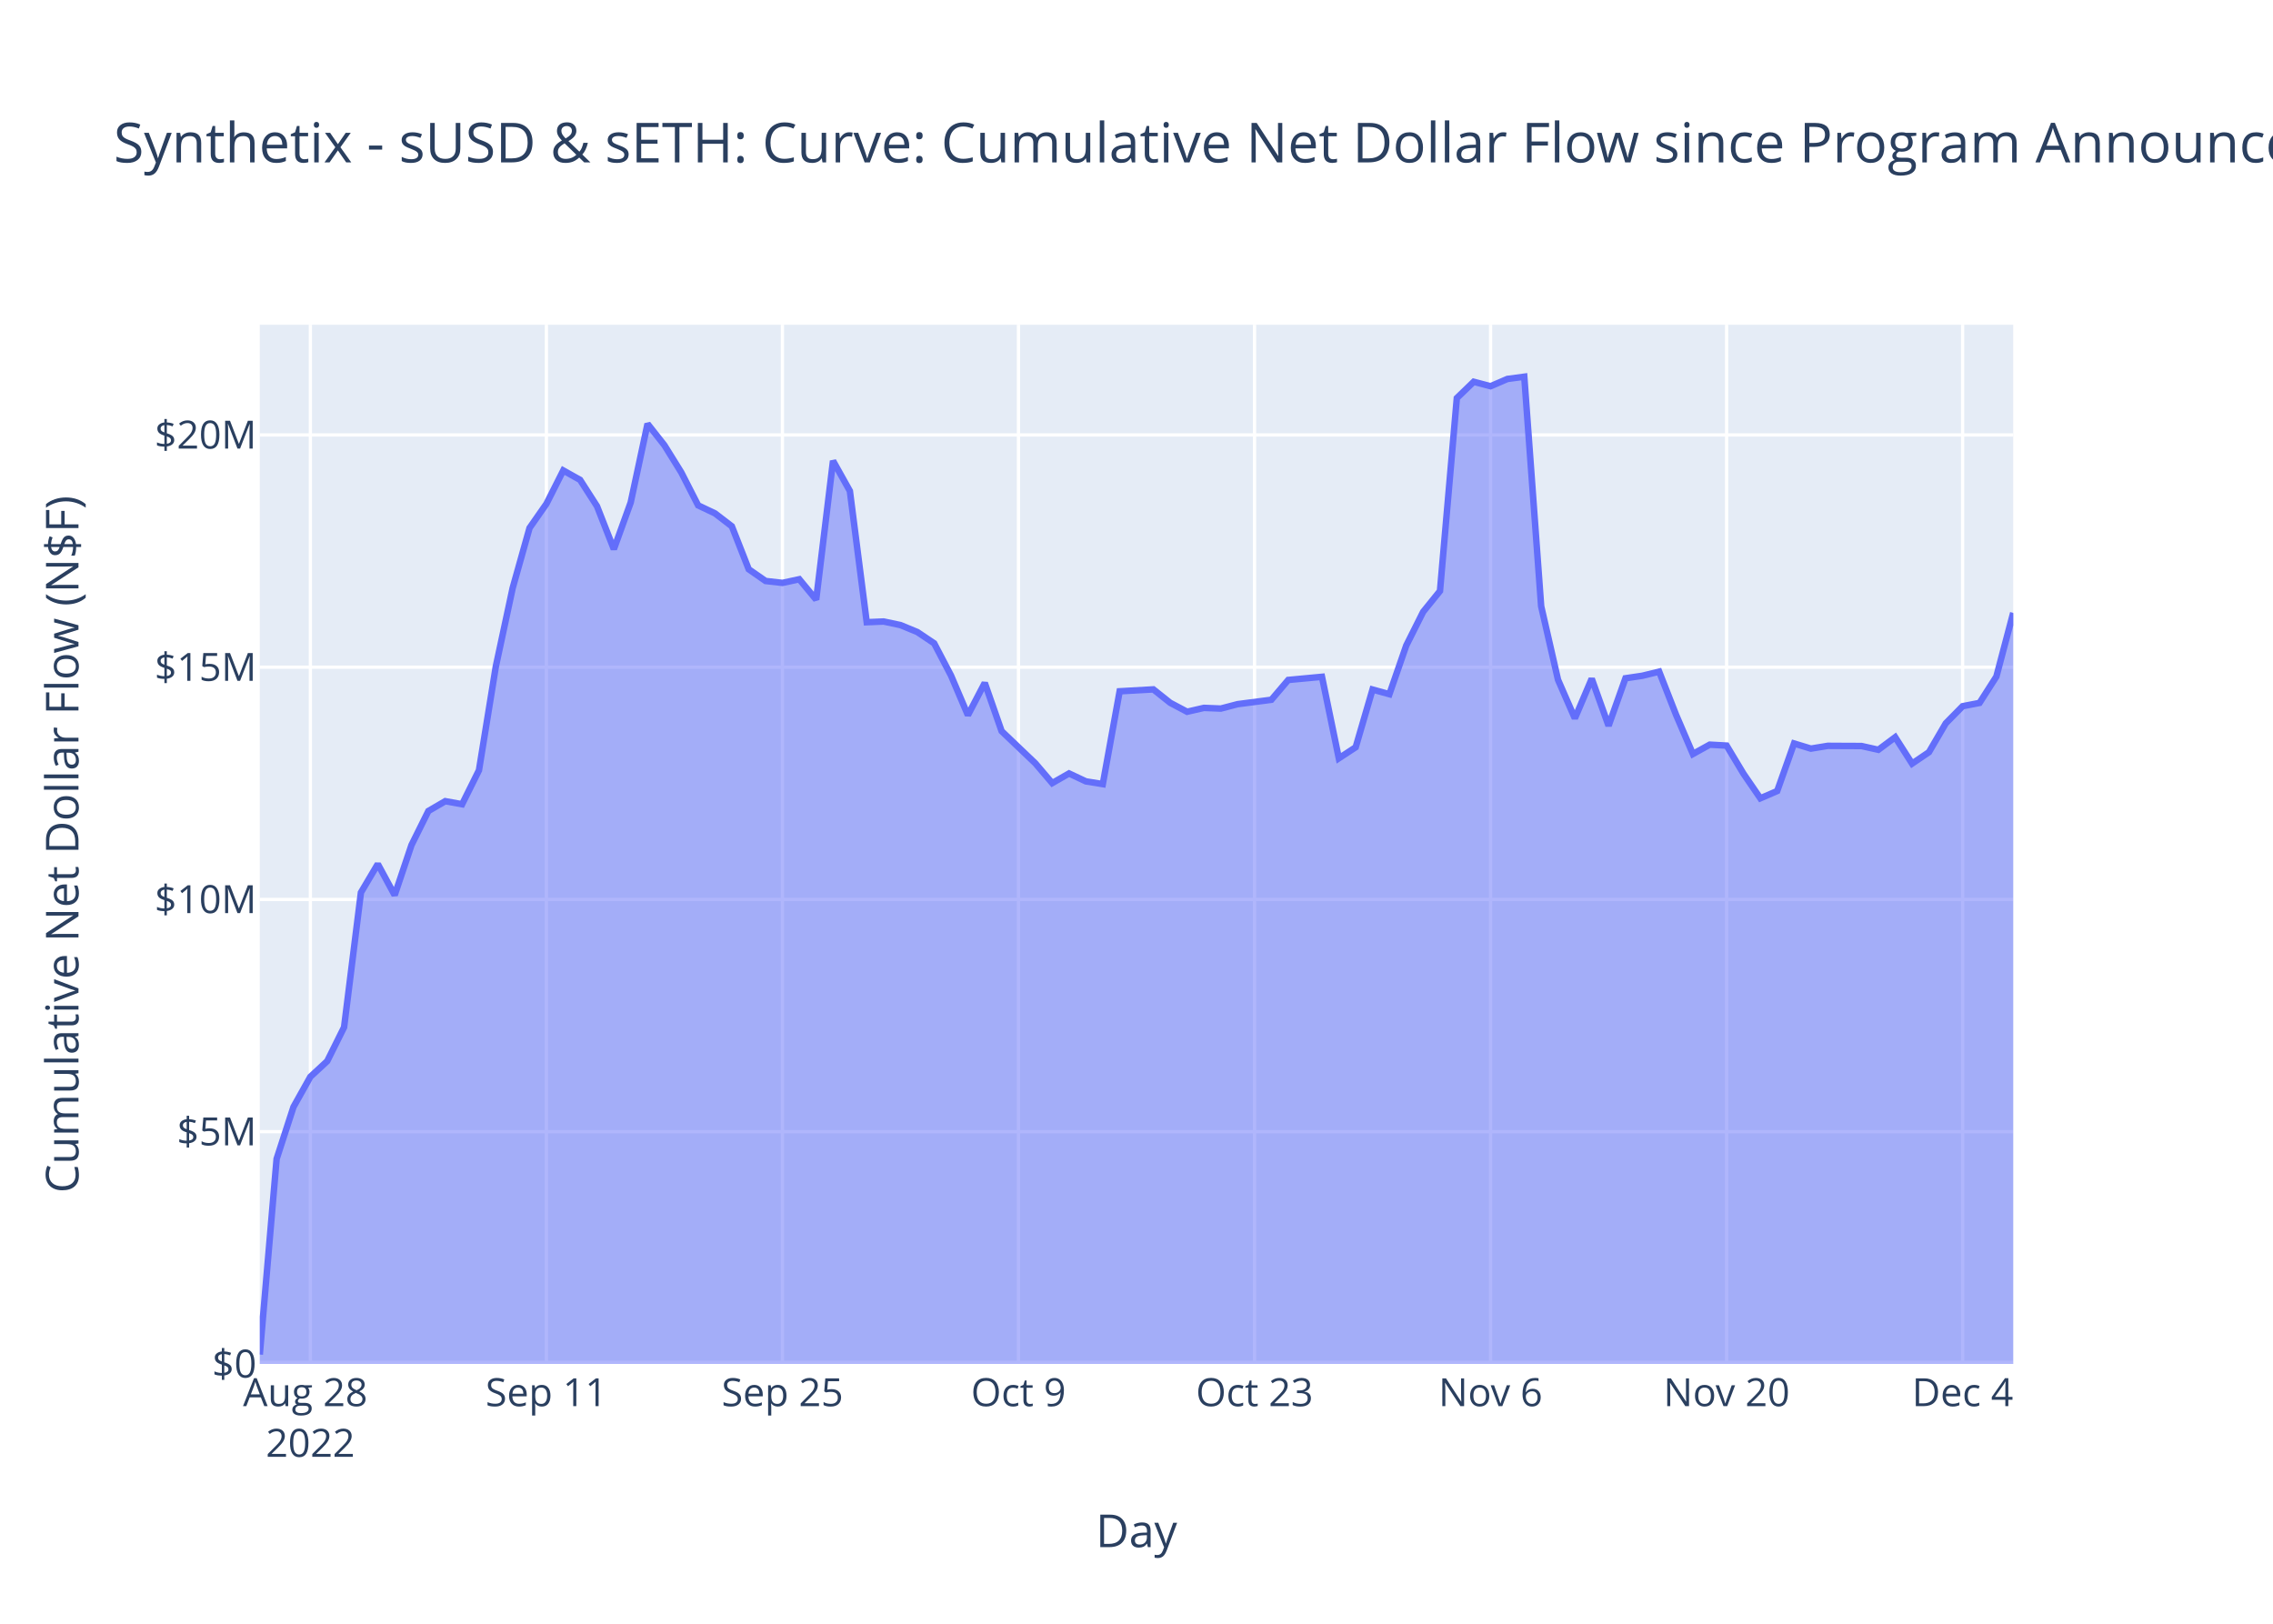
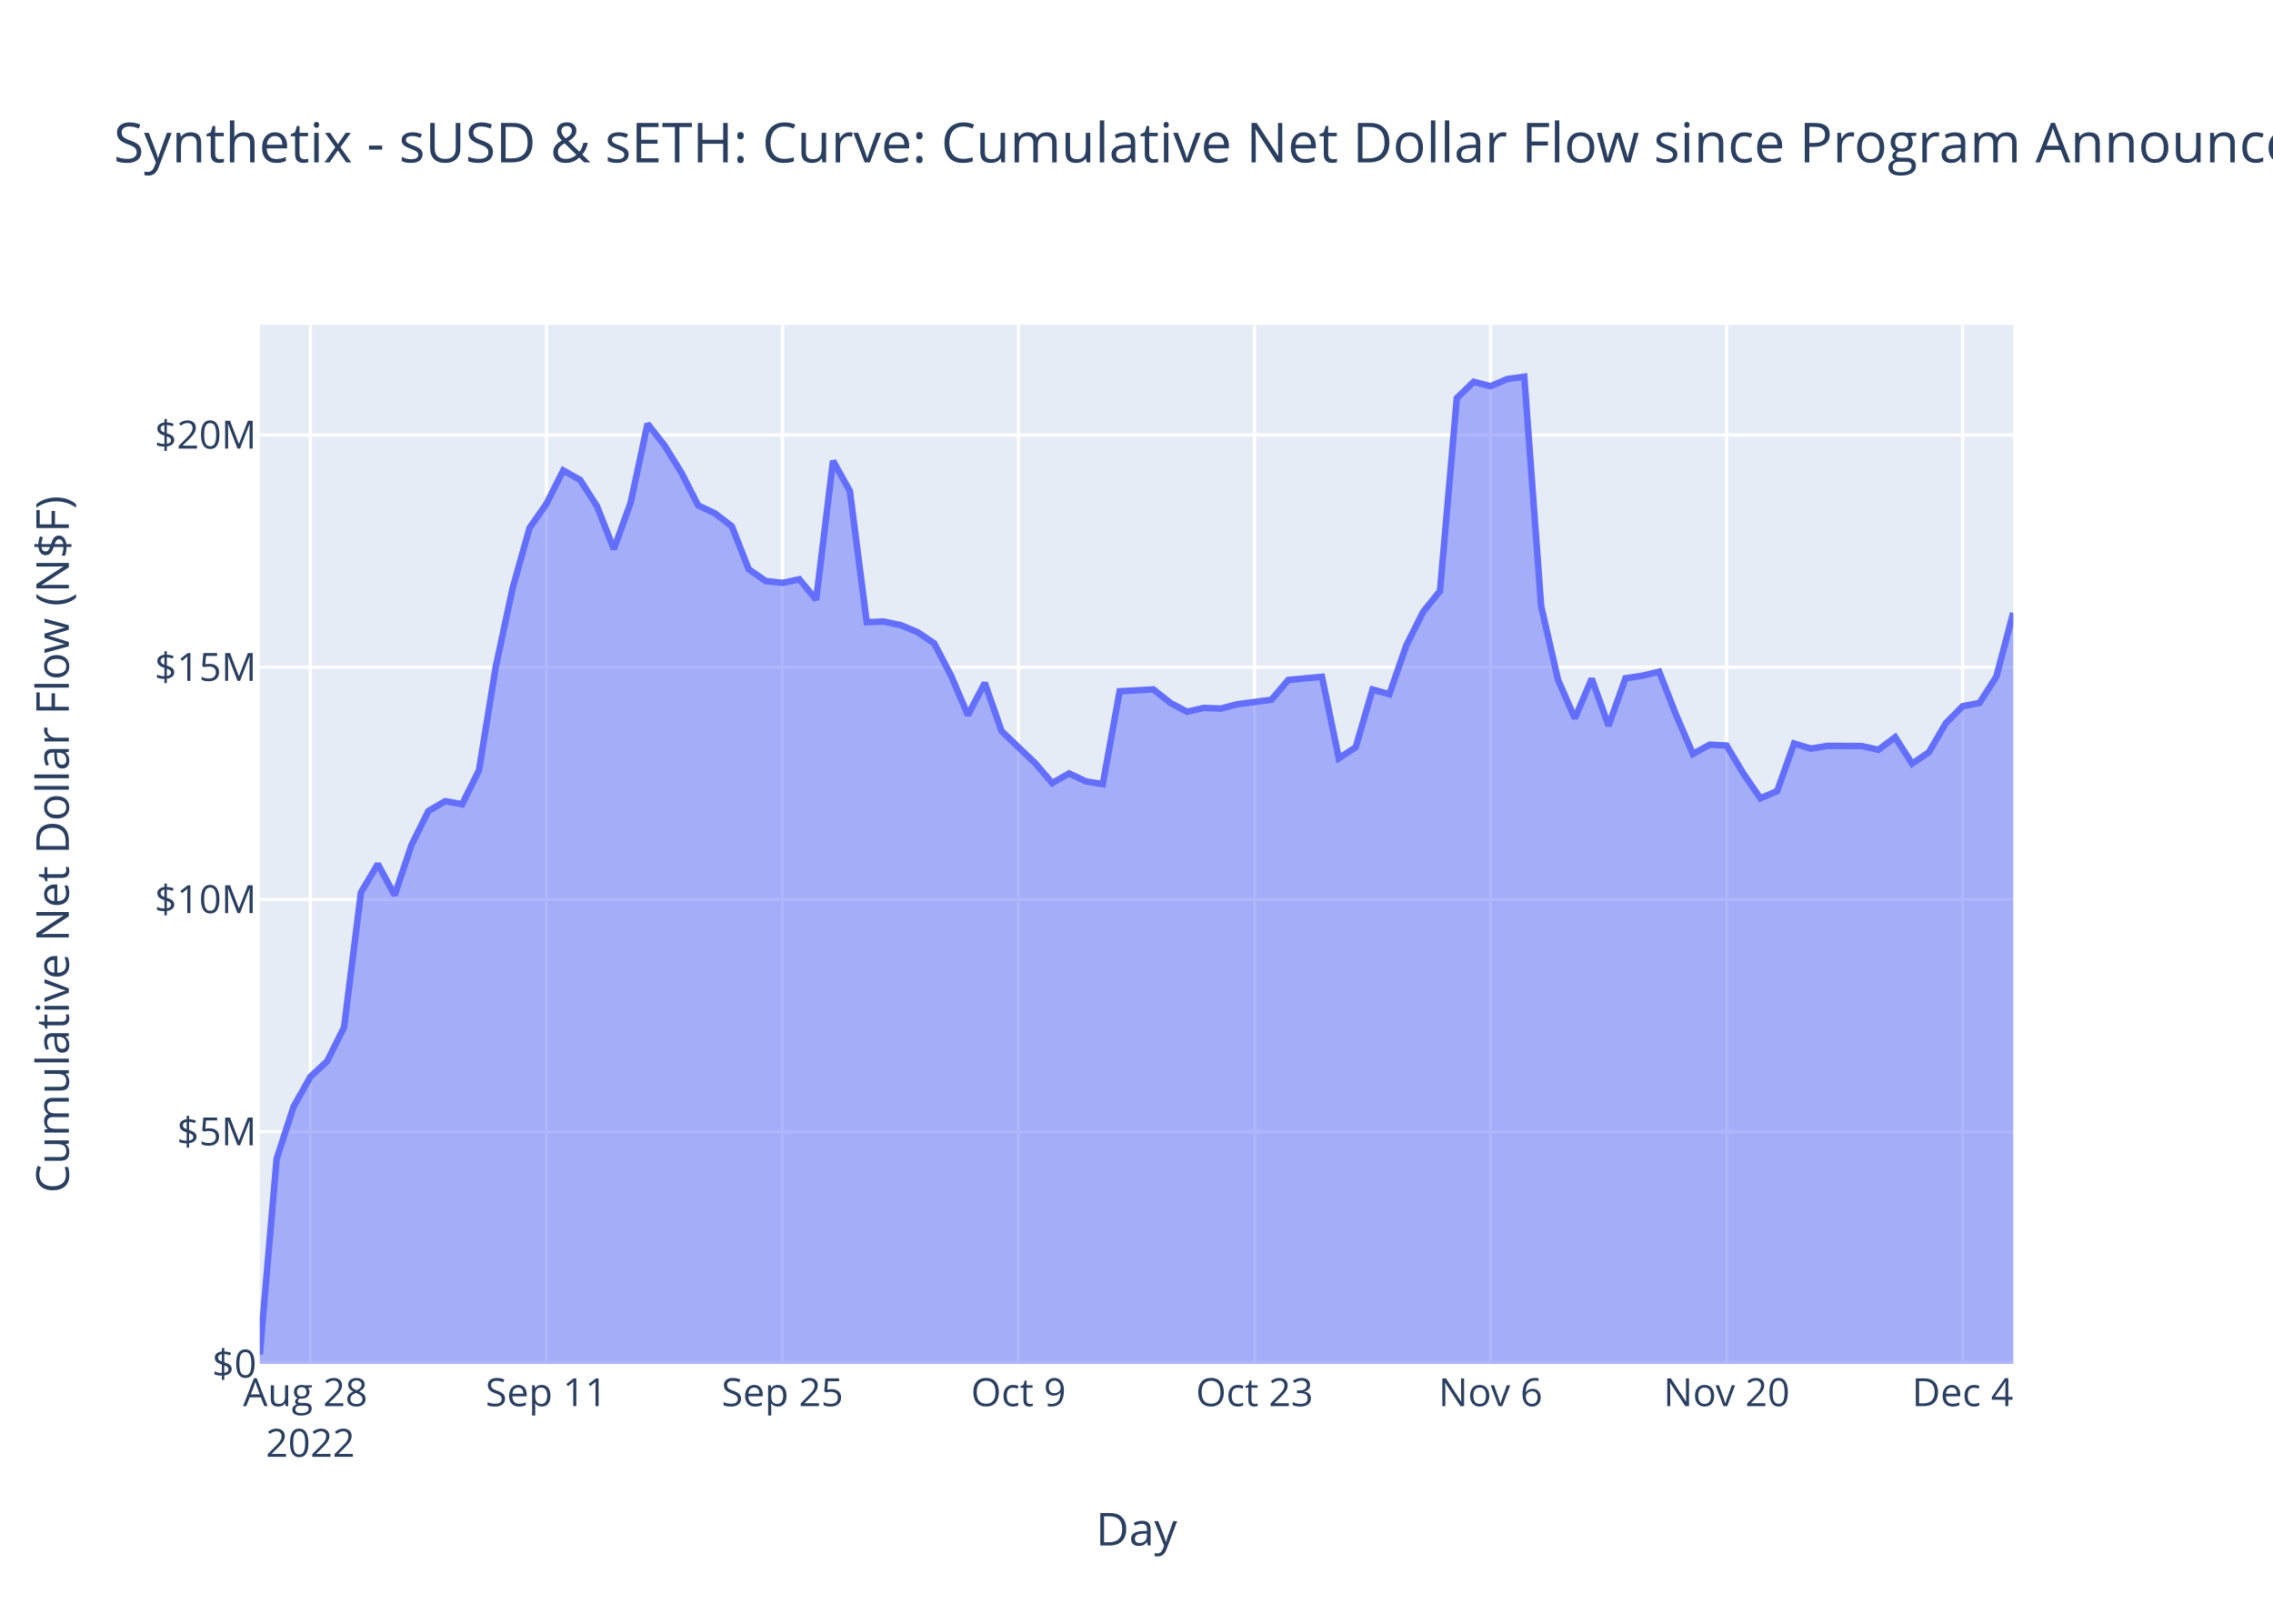
<svg xmlns="http://www.w3.org/2000/svg" class="main-svg" width="700" height="500" style="" viewBox="0 0 700 500">
  <rect x="0" y="0" width="700" height="500" style="fill: rgb(255, 255, 255); fill-opacity: 1;" />
-   <defs id="defs-5a71f9">
+   <defs id="defs-eddec4">
    <g class="clips">
-       <clipPath id="clip5a71f9xyplot" class="plotclip">
+       <clipPath id="clipeddec4xyplot" class="plotclip">
        <rect width="540" height="320" />
      </clipPath>
-       <clipPath class="axesclip" id="clip5a71f9x">
+       <clipPath class="axesclip" id="clipeddec4x">
        <rect x="80" y="0" width="540" height="500" />
      </clipPath>
-       <clipPath class="axesclip" id="clip5a71f9y">
+       <clipPath class="axesclip" id="clipeddec4y">
        <rect x="0" y="100" width="700" height="320" />
      </clipPath>
-       <clipPath class="axesclip" id="clip5a71f9xy">
+       <clipPath class="axesclip" id="clipeddec4xy">
        <rect x="80" y="100" width="540" height="320" />
      </clipPath>
    </g>
    <g class="gradients" />
    <g class="patterns" />
  </defs>
  <g class="bglayer">
    <rect class="bg" x="80" y="100" width="540" height="320" style="fill: rgb(229, 236, 246); fill-opacity: 1; stroke-width: 0;" />
  </g>
  <g class="layer-below">
    <g class="imagelayer" />
    <g class="shapelayer" />
  </g>
  <g class="cartesianlayer">
    <g class="subplot xy">
      <g class="layer-subplot">
        <g class="shapelayer" />
        <g class="imagelayer" />
      </g>
      <g class="minor-gridlayer">
        <g class="x" />
        <g class="y" />
      </g>
      <g class="gridlayer">
        <g class="x">
          <path class="xgrid crisp" transform="translate(95.58,0)" d="M0,100v320" style="stroke: rgb(255, 255, 255); stroke-opacity: 1; stroke-width: 1px;" />
          <path class="xgrid crisp" transform="translate(168.27,0)" d="M0,100v320" style="stroke: rgb(255, 255, 255); stroke-opacity: 1; stroke-width: 1px;" />
          <path class="xgrid crisp" transform="translate(240.96,0)" d="M0,100v320" style="stroke: rgb(255, 255, 255); stroke-opacity: 1; stroke-width: 1px;" />
          <path class="xgrid crisp" transform="translate(313.65,0)" d="M0,100v320" style="stroke: rgb(255, 255, 255); stroke-opacity: 1; stroke-width: 1px;" />
          <path class="xgrid crisp" transform="translate(386.35,0)" d="M0,100v320" style="stroke: rgb(255, 255, 255); stroke-opacity: 1; stroke-width: 1px;" />
          <path class="xgrid crisp" transform="translate(459.04,0)" d="M0,100v320" style="stroke: rgb(255, 255, 255); stroke-opacity: 1; stroke-width: 1px;" />
          <path class="xgrid crisp" transform="translate(531.73,0)" d="M0,100v320" style="stroke: rgb(255, 255, 255); stroke-opacity: 1; stroke-width: 1px;" />
          <path class="xgrid crisp" transform="translate(604.42,0)" d="M0,100v320" style="stroke: rgb(255, 255, 255); stroke-opacity: 1; stroke-width: 1px;" />
        </g>
        <g class="y">
          <path class="ygrid crisp" transform="translate(0,348.48)" d="M80,0h540" style="stroke: rgb(255, 255, 255); stroke-opacity: 1; stroke-width: 1px;" />
          <path class="ygrid crisp" transform="translate(0,276.97)" d="M80,0h540" style="stroke: rgb(255, 255, 255); stroke-opacity: 1; stroke-width: 1px;" />
          <path class="ygrid crisp" transform="translate(0,205.45)" d="M80,0h540" style="stroke: rgb(255, 255, 255); stroke-opacity: 1; stroke-width: 1px;" />
          <path class="ygrid crisp" transform="translate(0,133.93)" d="M80,0h540" style="stroke: rgb(255, 255, 255); stroke-opacity: 1; stroke-width: 1px;" />
        </g>
      </g>
      <g class="zerolinelayer">
        <path class="yzl zl crisp" transform="translate(0,420)" d="M80,0h540" style="stroke: rgb(255, 255, 255); stroke-opacity: 1; stroke-width: 2px;" />
      </g>
      <path class="xlines-below" />
      <path class="ylines-below" />
      <g class="overlines-below" />
      <g class="xaxislayer-below" />
      <g class="yaxislayer-below" />
      <g class="overaxes-below" />
-       <g class="plot" transform="translate(80,100)" clip-path="url(#clip5a71f9xyplot)">
+       <g class="plot" transform="translate(80,100)" clip-path="url(#clipeddec4xyplot)">
        <g class="scatterlayer mlayer">
-           <g class="trace scatter trace9f8893" style="stroke-miterlimit: 2;">
+           <g class="trace scatter trace266cfc" style="stroke-miterlimit: 2;">
            <g class="fills">
              <g>
                <path class="js-fill" d="M540,320L0,320L0,317.1L5.19,256.86L10.38,240.86L15.58,231.57L20.77,226.76L25.96,216.32L31.15,174.84L36.35,166.06L41.54,175.64L46.73,160.2L51.92,149.74L57.12,146.71L62.31,147.65L67.5,137.2L72.69,105.26L77.88,81.07L83.08,62.58L88.27,55.15L93.46,44.87L98.65,47.77L103.85,55.87L109.04,69.1L114.23,54.73L119.42,30.51L124.62,37.11L129.81,45.47L135,55.62L140.19,58.08L145.38,62.07L150.58,75.29L155.77,78.9L160.96,79.49L166.15,78.37L171.35,84.65L176.54,41.91L181.73,51.19L186.92,91.6L192.12,91.38L197.31,92.48L202.5,94.62L207.69,98.1L212.88,108.02L218.08,120.22L223.27,110.29L228.46,125.14L238.85,135.05L244.04,141.14L249.23,138.17L254.42,140.61L259.62,141.45L264.81,112.87L275.19,112.28L280.38,116.41L285.58,119.17L290.77,117.98L295.96,118.19L301.15,116.83L311.54,115.48L316.73,109.38L327.12,108.41L332.31,133.5L337.5,130.1L342.69,112.33L347.88,113.76L353.08,98.76L358.27,88.41L363.46,81.99L368.65,22.58L373.85,17.56L379.04,18.93L384.23,16.69L389.42,16L394.62,86.67L399.81,109.32L405,121.2L410.19,109L415.38,123.48L420.58,108.86L425.77,108.09L430.96,106.82L436.15,120.07L441.35,132.18L446.54,129.3L451.73,129.59L456.92,138.23L462.12,145.82L467.31,143.58L472.5,128.94L477.69,130.52L482.88,129.67L488.08,129.7L493.27,129.72L498.46,130.88L503.65,127.01L508.85,135.14L514.04,131.62L519.23,122.73L524.42,117.46L529.62,116.45L534.81,108.34L540,88.72" style="fill: rgb(99, 110, 250); fill-opacity: 0.5; stroke-width: 0;" />
              </g>
            </g>
            <g class="errorbars" />
            <g class="lines">
              <path class="js-line" d="M0,317.1L5.19,256.86L10.38,240.86L15.58,231.57L20.77,226.76L25.96,216.32L31.15,174.84L36.35,166.06L41.54,175.64L46.73,160.2L51.92,149.74L57.12,146.71L62.31,147.65L67.5,137.2L72.69,105.26L77.88,81.07L83.08,62.58L88.27,55.15L93.46,44.87L98.65,47.77L103.85,55.87L109.04,69.1L114.23,54.73L119.42,30.51L124.62,37.11L129.81,45.47L135,55.62L140.19,58.08L145.38,62.07L150.58,75.29L155.77,78.9L160.96,79.49L166.15,78.37L171.35,84.65L176.54,41.91L181.73,51.19L186.92,91.6L192.12,91.38L197.31,92.48L202.5,94.62L207.69,98.1L212.88,108.02L218.08,120.22L223.27,110.29L228.46,125.14L238.85,135.05L244.04,141.14L249.23,138.17L254.42,140.61L259.62,141.45L264.81,112.87L275.19,112.28L280.38,116.41L285.58,119.17L290.77,117.98L295.96,118.19L301.15,116.83L311.54,115.48L316.73,109.38L327.12,108.41L332.31,133.5L337.5,130.1L342.69,112.33L347.88,113.76L353.08,98.76L358.27,88.41L363.46,81.99L368.65,22.58L373.85,17.56L379.04,18.93L384.23,16.69L389.42,16L394.62,86.67L399.81,109.32L405,121.2L410.19,109L415.38,123.48L420.58,108.86L425.77,108.09L430.96,106.82L436.15,120.07L441.35,132.18L446.54,129.3L451.73,129.59L456.92,138.23L462.12,145.82L467.31,143.58L472.5,128.94L477.69,130.52L482.88,129.67L488.08,129.7L493.27,129.72L498.46,130.88L503.65,127.01L508.85,135.14L514.04,131.62L519.23,122.73L524.42,117.46L529.62,116.45L534.81,108.34L540,88.72" style="vector-effect: non-scaling-stroke; fill: none; stroke: rgb(99, 110, 250); stroke-opacity: 1; stroke-width: 2px; opacity: 1;" />
            </g>
            <g class="points" />
            <g class="text" />
          </g>
        </g>
      </g>
      <g class="overplot" />
      <path class="xlines-above crisp" d="M0,0" style="fill: none;" />
      <path class="ylines-above crisp" d="M0,0" style="fill: none;" />
      <g class="overlines-above" />
      <g class="xaxislayer-above">
        <g class="xtick">
          <text text-anchor="middle" x="0" y="433" transform="translate(95.58,0)" style="font-family: 'Open Sans', verdana, arial, sans-serif; font-size: 12px; fill: rgb(42, 63, 95); fill-opacity: 1; white-space: pre; opacity: 1;">
            <tspan class="line" dy="0em" x="0" y="433">Aug 28</tspan>
            <tspan class="line" dy="1.3em" x="0" y="433">2022</tspan>
          </text>
        </g>
        <g class="xtick">
          <text text-anchor="middle" x="0" y="433" style="font-family: 'Open Sans', verdana, arial, sans-serif; font-size: 12px; fill: rgb(42, 63, 95); fill-opacity: 1; white-space: pre; opacity: 1;" transform="translate(168.27,0)">Sep 11</text>
        </g>
        <g class="xtick">
          <text text-anchor="middle" x="0" y="433" style="font-family: 'Open Sans', verdana, arial, sans-serif; font-size: 12px; fill: rgb(42, 63, 95); fill-opacity: 1; white-space: pre; opacity: 1;" transform="translate(240.96,0)">Sep 25</text>
        </g>
        <g class="xtick">
          <text text-anchor="middle" x="0" y="433" style="font-family: 'Open Sans', verdana, arial, sans-serif; font-size: 12px; fill: rgb(42, 63, 95); fill-opacity: 1; white-space: pre; opacity: 1;" transform="translate(313.65,0)">Oct 9</text>
        </g>
        <g class="xtick">
          <text text-anchor="middle" x="0" y="433" style="font-family: 'Open Sans', verdana, arial, sans-serif; font-size: 12px; fill: rgb(42, 63, 95); fill-opacity: 1; white-space: pre; opacity: 1;" transform="translate(386.35,0)">Oct 23</text>
        </g>
        <g class="xtick">
          <text text-anchor="middle" x="0" y="433" style="font-family: 'Open Sans', verdana, arial, sans-serif; font-size: 12px; fill: rgb(42, 63, 95); fill-opacity: 1; white-space: pre; opacity: 1;" transform="translate(459.04,0)">Nov 6</text>
        </g>
        <g class="xtick">
          <text text-anchor="middle" x="0" y="433" style="font-family: 'Open Sans', verdana, arial, sans-serif; font-size: 12px; fill: rgb(42, 63, 95); fill-opacity: 1; white-space: pre; opacity: 1;" transform="translate(531.73,0)">Nov 20</text>
        </g>
        <g class="xtick">
          <text text-anchor="middle" x="0" y="433" style="font-family: 'Open Sans', verdana, arial, sans-serif; font-size: 12px; fill: rgb(42, 63, 95); fill-opacity: 1; white-space: pre; opacity: 1;" transform="translate(604.42,0)">Dec 4</text>
        </g>
      </g>
      <g class="yaxislayer-above">
        <g class="ytick">
          <text text-anchor="end" x="79" y="4.2" transform="translate(0,420)" style="font-family: 'Open Sans', verdana, arial, sans-serif; font-size: 12px; fill: rgb(42, 63, 95); fill-opacity: 1; white-space: pre; opacity: 1;">$0</text>
        </g>
        <g class="ytick">
          <text text-anchor="end" x="79" y="4.2" style="font-family: 'Open Sans', verdana, arial, sans-serif; font-size: 12px; fill: rgb(42, 63, 95); fill-opacity: 1; white-space: pre; opacity: 1;" transform="translate(0,348.48)">$5M</text>
        </g>
        <g class="ytick">
          <text text-anchor="end" x="79" y="4.2" style="font-family: 'Open Sans', verdana, arial, sans-serif; font-size: 12px; fill: rgb(42, 63, 95); fill-opacity: 1; white-space: pre; opacity: 1;" transform="translate(0,276.97)">$10M</text>
        </g>
        <g class="ytick">
          <text text-anchor="end" x="79" y="4.2" style="font-family: 'Open Sans', verdana, arial, sans-serif; font-size: 12px; fill: rgb(42, 63, 95); fill-opacity: 1; white-space: pre; opacity: 1;" transform="translate(0,205.45)">$15M</text>
        </g>
        <g class="ytick">
          <text text-anchor="end" x="79" y="4.2" style="font-family: 'Open Sans', verdana, arial, sans-serif; font-size: 12px; fill: rgb(42, 63, 95); fill-opacity: 1; white-space: pre; opacity: 1;" transform="translate(0,133.93)">$20M</text>
        </g>
      </g>
      <g class="overaxes-above" />
    </g>
  </g>
  <g class="polarlayer" />
  <g class="smithlayer" />
  <g class="ternarylayer" />
  <g class="geolayer" />
  <g class="funnelarealayer" />
  <g class="pielayer" />
  <g class="iciclelayer" />
  <g class="treemaplayer" />
  <g class="sunburstlayer" />
  <g class="glimages" />
-   <defs id="topdefs-5a71f9">
+   <defs id="topdefs-eddec4">
    <g class="clips" />
  </defs>
  <g class="layer-above">
    <g class="imagelayer" />
    <g class="shapelayer" />
  </g>
  <g class="infolayer">
    <g class="g-gtitle">
      <text class="gtitle" x="35" y="50" text-anchor="start" dy="0em" style="font-family: 'Open Sans', verdana, arial, sans-serif; font-size: 17px; fill: rgb(42, 63, 95); opacity: 1; font-weight: normal; white-space: pre;">Synthetix - sUSD &amp; sETH: Curve: Cumulative Net Dollar Flow since Program Announcement - At Last Price</text>
    </g>
    <g class="g-xtitle">
-       <text class="xtitle" x="350" y="476.409" text-anchor="middle" style="font-family: 'Open Sans', verdana, arial, sans-serif; font-size: 14px; fill: rgb(42, 63, 95); opacity: 1; font-weight: normal; white-space: pre;">Day</text>
+       <text class="xtitle" x="350" y="475.909" text-anchor="middle" style="font-family: 'Open Sans', verdana, arial, sans-serif; font-size: 14px; fill: rgb(42, 63, 95); opacity: 1; font-weight: normal; white-space: pre;">Day</text>
    </g>
    <g class="g-ytitle">
-       <text class="ytitle" transform="rotate(-90,24.16875,260)" x="24.169" y="260" text-anchor="middle" style="font-family: 'Open Sans', verdana, arial, sans-serif; font-size: 14px; fill: rgb(42, 63, 95); opacity: 1; font-weight: normal; white-space: pre;">Cumulative Net Dollar Flow (N$F)</text>
+       <text class="ytitle" transform="rotate(-90,21.2,260)" x="21.2" y="260" text-anchor="middle" style="font-family: 'Open Sans', verdana, arial, sans-serif; font-size: 14px; fill: rgb(42, 63, 95); opacity: 1; font-weight: normal; white-space: pre;">Cumulative Net Dollar Flow (N$F)</text>
    </g>
  </g>
</svg>
